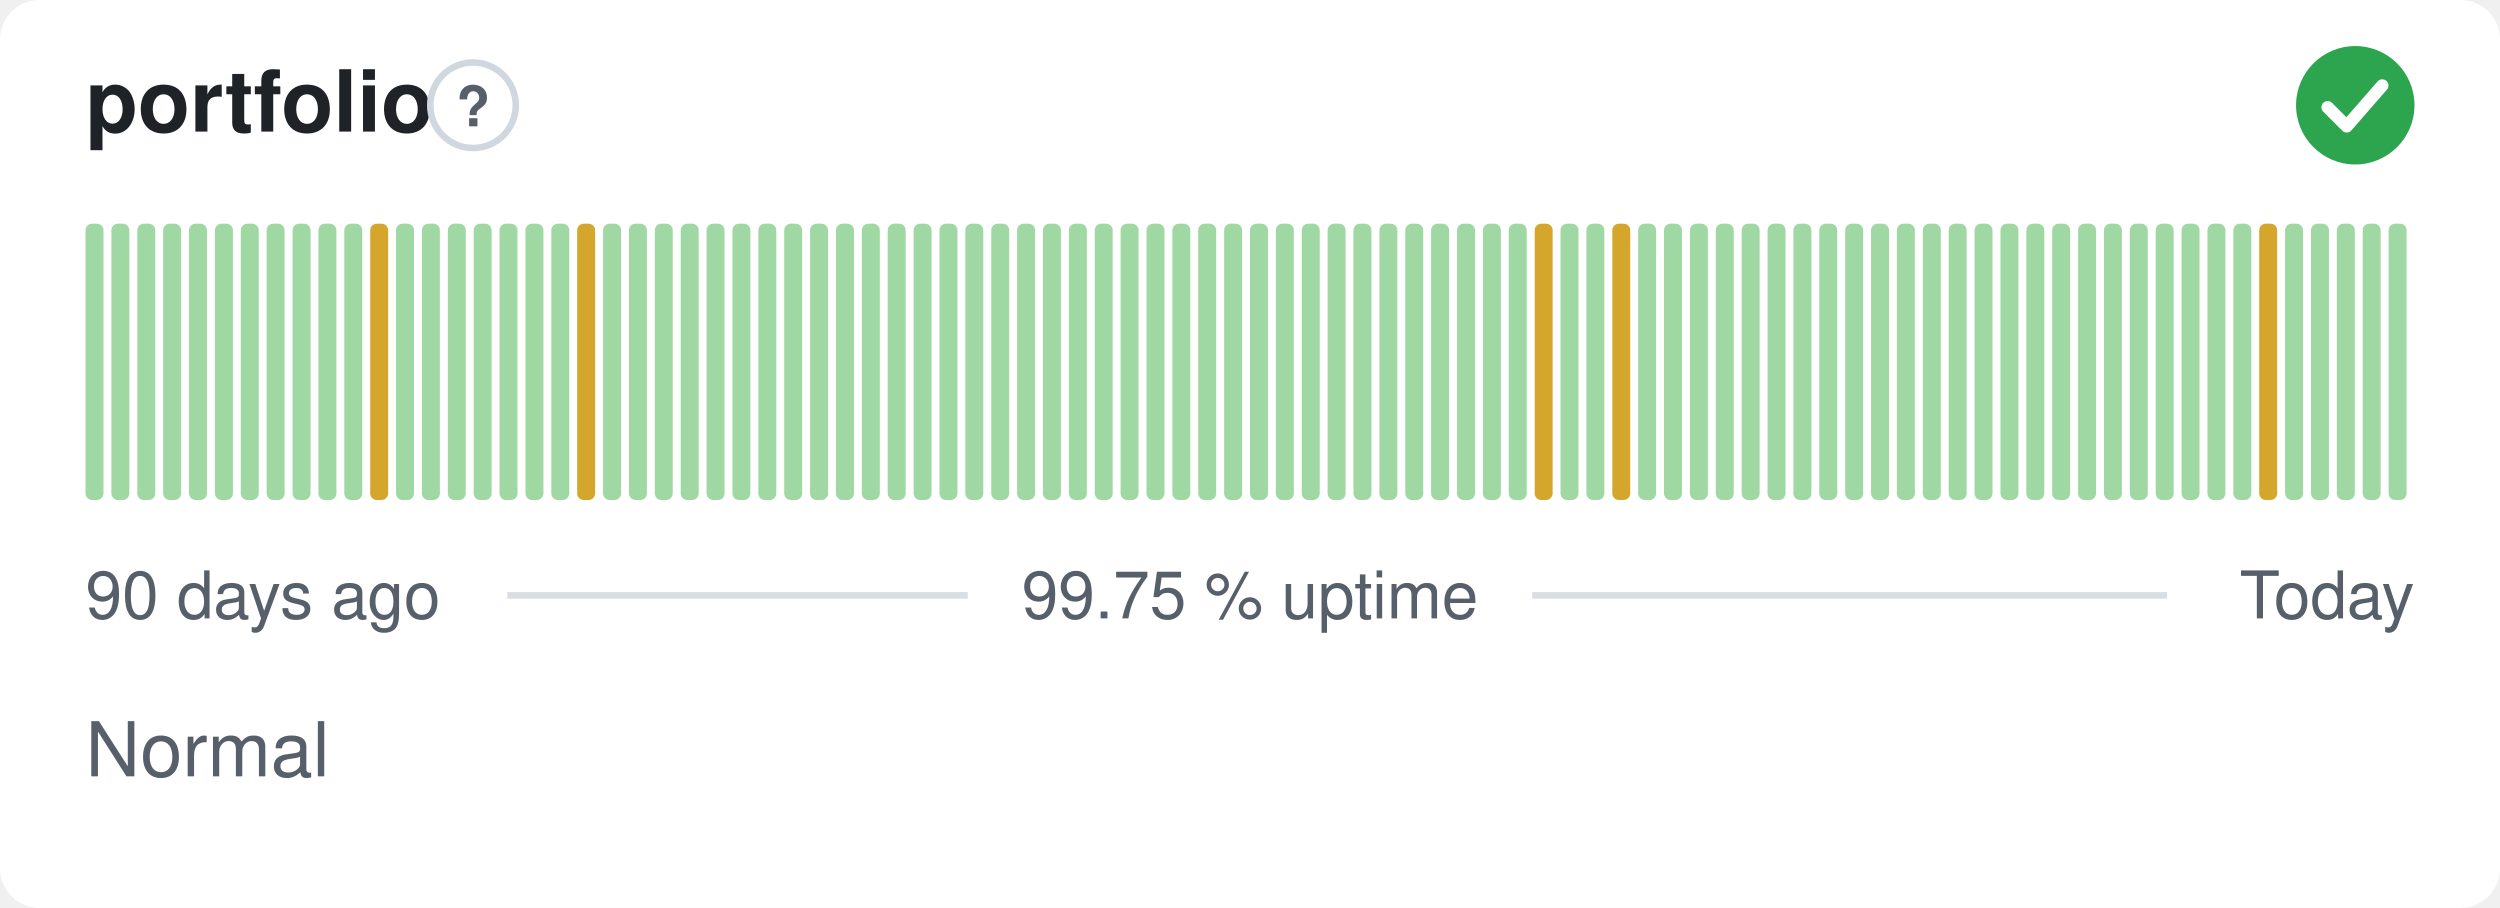
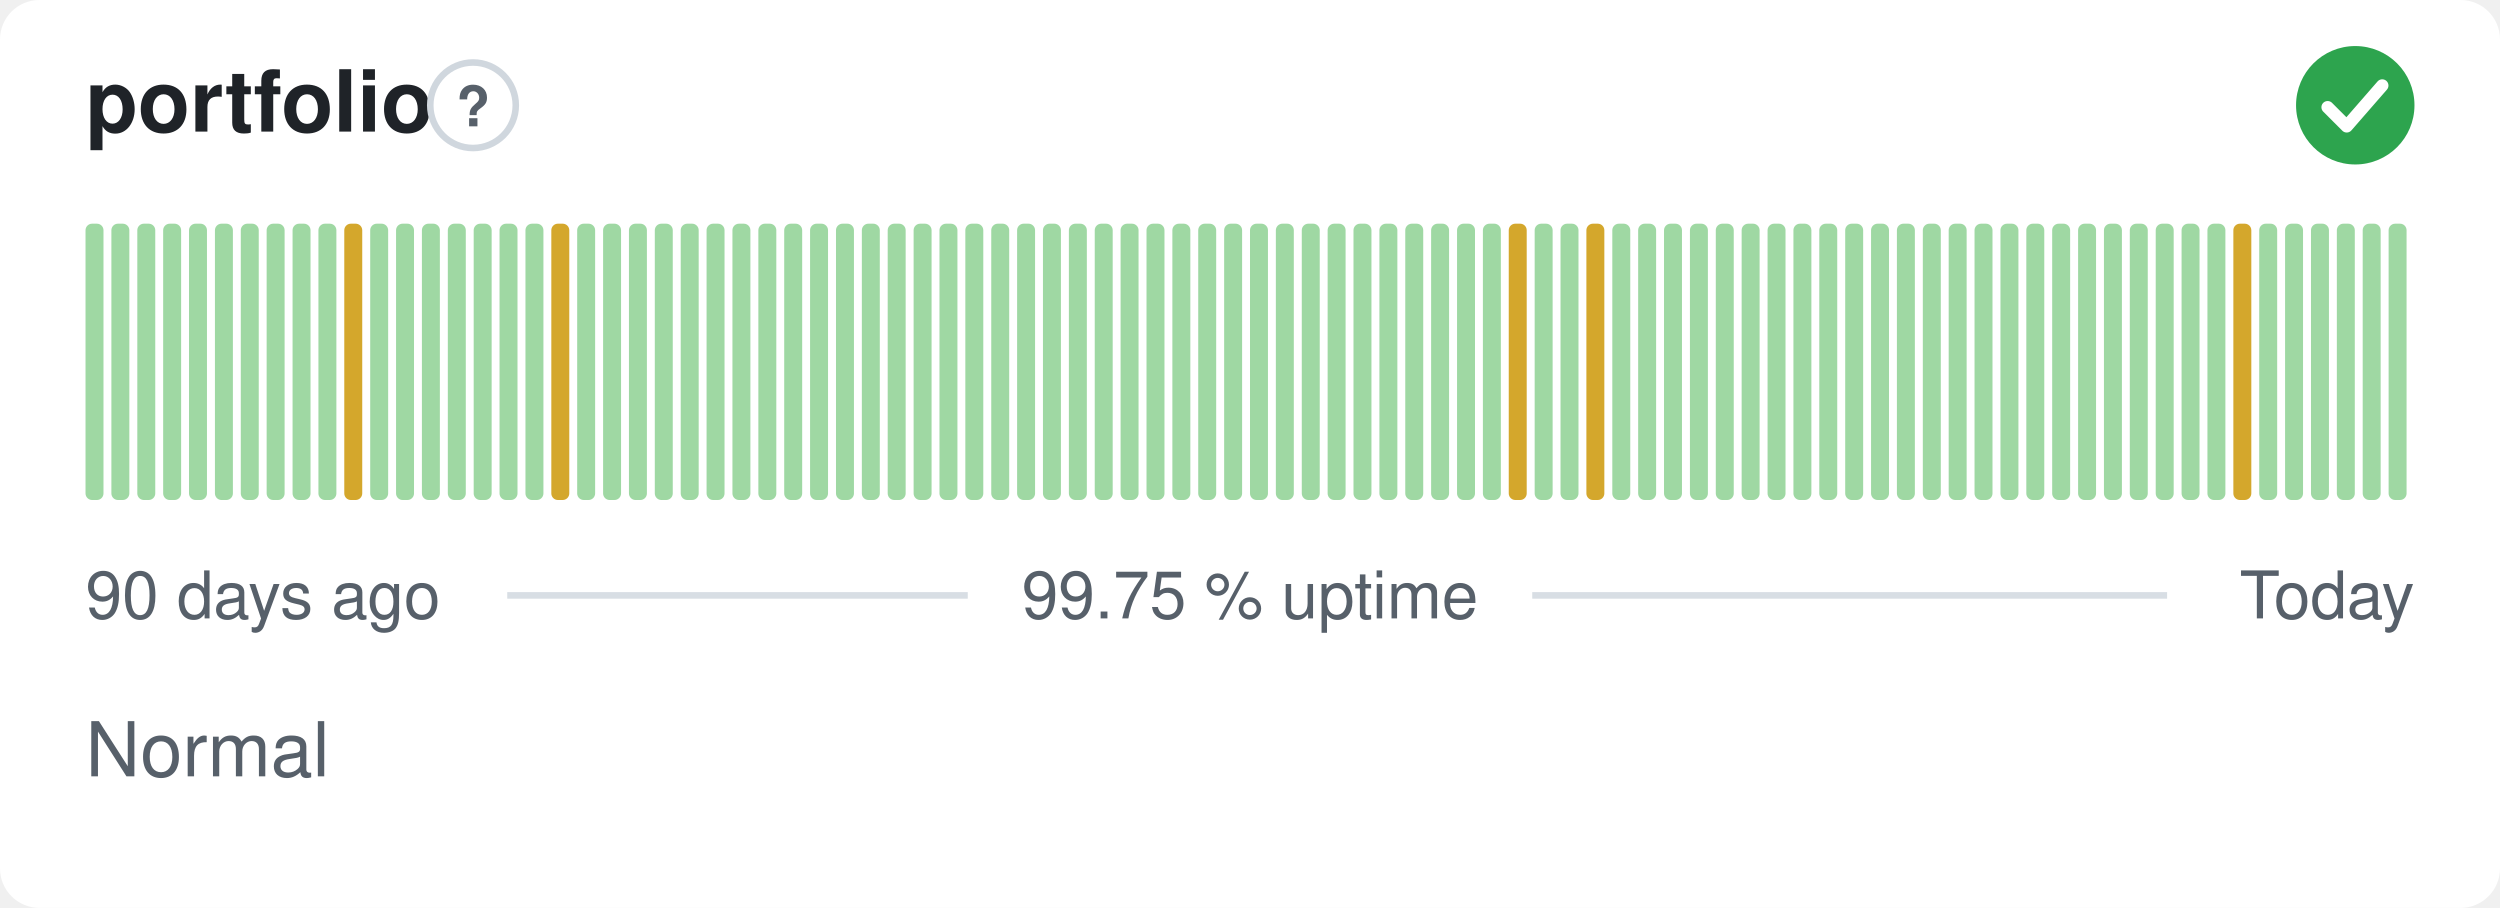
<svg xmlns="http://www.w3.org/2000/svg" width="380" height="138" viewBox="0 0 380 138" role="img" aria-label="portfolio: Normal, 99.75 % uptime over the last 90 days" font-family="-apple-system,BlinkMacSystemFont,'Segoe UI',Helvetica,Arial,sans-serif">
  <style>
    @media (prefers-color-scheme: dark) {
      .bg { fill: #0d1117 }
      .title { fill: #e6edf3 }
      .muted { fill: #8b949e }
      .hint { stroke: #30363d }
      .rule { stroke: #30363d }
      .nodata { fill: #21262d }
    }
  </style>
  <rect class="bg" width="380" height="138" rx="6" fill="#ffffff" />
  <text class="title" x="13" y="20" font-size="13" font-weight="600" fill="#1f2328">portfolio</text>
  <circle class="hint" cx="71.9" cy="16" r="6.5" fill="none" stroke="#d0d7de" stroke-width="1" />
  <text class="muted" x="71.9" y="19.2" text-anchor="middle" font-size="8.5" font-weight="700" fill="#57606a">?</text>
  <circle cx="358" cy="16" r="9" fill="#2da44e" />
  <path d="M353.80 16.30l2.90 2.90 5.40 -6.20" fill="none" stroke="#fff" stroke-width="1.89" stroke-linecap="round" stroke-linejoin="round" />
  <rect x="13.00" y="34.00" width="2.73" height="42.00" rx="1" fill="#9fd8a3" />
  <rect x="16.93" y="34.00" width="2.73" height="42.00" rx="1" fill="#9fd8a3" />
  <rect x="20.87" y="34.00" width="2.73" height="42.00" rx="1" fill="#9fd8a3" />
  <rect x="24.80" y="34.00" width="2.73" height="42.00" rx="1" fill="#9fd8a3" />
  <rect x="28.73" y="34.00" width="2.73" height="42.00" rx="1" fill="#9fd8a3" />
  <rect x="32.67" y="34.00" width="2.73" height="42.00" rx="1" fill="#9fd8a3" />
  <rect x="36.60" y="34.00" width="2.73" height="42.00" rx="1" fill="#9fd8a3" />
  <rect x="40.53" y="34.00" width="2.73" height="42.00" rx="1" fill="#9fd8a3" />
  <rect x="44.47" y="34.00" width="2.73" height="42.00" rx="1" fill="#9fd8a3" />
  <rect x="48.40" y="34.00" width="2.73" height="42.00" rx="1" fill="#9fd8a3" />
-   <rect x="52.33" y="34.00" width="2.73" height="42.00" rx="1" fill="#9fd8a3" />
-   <rect x="56.27" y="34.00" width="2.73" height="42.00" rx="1" fill="#d4a72c" />
+   <rect x="52.33" y="34.00" width="2.73" height="42.00" rx="1" fill="#d4a72c" />
+   <rect x="56.27" y="34.00" width="2.73" height="42.00" rx="1" fill="#9fd8a3" />
  <rect x="60.20" y="34.00" width="2.73" height="42.00" rx="1" fill="#9fd8a3" />
  <rect x="64.13" y="34.00" width="2.73" height="42.00" rx="1" fill="#9fd8a3" />
  <rect x="68.07" y="34.00" width="2.73" height="42.00" rx="1" fill="#9fd8a3" />
  <rect x="72.00" y="34.00" width="2.73" height="42.00" rx="1" fill="#9fd8a3" />
  <rect x="75.93" y="34.00" width="2.73" height="42.00" rx="1" fill="#9fd8a3" />
  <rect x="79.87" y="34.00" width="2.73" height="42.00" rx="1" fill="#9fd8a3" />
-   <rect x="83.80" y="34.00" width="2.73" height="42.00" rx="1" fill="#9fd8a3" />
-   <rect x="87.73" y="34.00" width="2.73" height="42.00" rx="1" fill="#d4a72c" />
+   <rect x="83.80" y="34.00" width="2.73" height="42.00" rx="1" fill="#d4a72c" />
+   <rect x="87.73" y="34.00" width="2.73" height="42.00" rx="1" fill="#9fd8a3" />
  <rect x="91.67" y="34.00" width="2.73" height="42.00" rx="1" fill="#9fd8a3" />
  <rect x="95.60" y="34.00" width="2.73" height="42.00" rx="1" fill="#9fd8a3" />
  <rect x="99.53" y="34.00" width="2.73" height="42.00" rx="1" fill="#9fd8a3" />
  <rect x="103.47" y="34.00" width="2.73" height="42.00" rx="1" fill="#9fd8a3" />
  <rect x="107.40" y="34.00" width="2.73" height="42.00" rx="1" fill="#9fd8a3" />
  <rect x="111.33" y="34.00" width="2.73" height="42.00" rx="1" fill="#9fd8a3" />
  <rect x="115.27" y="34.00" width="2.73" height="42.00" rx="1" fill="#9fd8a3" />
  <rect x="119.20" y="34.00" width="2.73" height="42.00" rx="1" fill="#9fd8a3" />
  <rect x="123.13" y="34.00" width="2.73" height="42.00" rx="1" fill="#9fd8a3" />
  <rect x="127.07" y="34.00" width="2.73" height="42.00" rx="1" fill="#9fd8a3" />
  <rect x="131.00" y="34.00" width="2.73" height="42.00" rx="1" fill="#9fd8a3" />
  <rect x="134.93" y="34.00" width="2.73" height="42.00" rx="1" fill="#9fd8a3" />
  <rect x="138.87" y="34.00" width="2.73" height="42.00" rx="1" fill="#9fd8a3" />
  <rect x="142.80" y="34.00" width="2.73" height="42.00" rx="1" fill="#9fd8a3" />
  <rect x="146.73" y="34.00" width="2.73" height="42.00" rx="1" fill="#9fd8a3" />
  <rect x="150.67" y="34.00" width="2.73" height="42.00" rx="1" fill="#9fd8a3" />
  <rect x="154.60" y="34.00" width="2.73" height="42.00" rx="1" fill="#9fd8a3" />
  <rect x="158.53" y="34.00" width="2.73" height="42.00" rx="1" fill="#9fd8a3" />
  <rect x="162.47" y="34.00" width="2.73" height="42.00" rx="1" fill="#9fd8a3" />
  <rect x="166.40" y="34.00" width="2.73" height="42.00" rx="1" fill="#9fd8a3" />
  <rect x="170.33" y="34.00" width="2.73" height="42.00" rx="1" fill="#9fd8a3" />
  <rect x="174.27" y="34.00" width="2.73" height="42.00" rx="1" fill="#9fd8a3" />
  <rect x="178.20" y="34.00" width="2.73" height="42.00" rx="1" fill="#9fd8a3" />
  <rect x="182.13" y="34.00" width="2.73" height="42.00" rx="1" fill="#9fd8a3" />
  <rect x="186.07" y="34.00" width="2.73" height="42.00" rx="1" fill="#9fd8a3" />
  <rect x="190.00" y="34.00" width="2.73" height="42.00" rx="1" fill="#9fd8a3" />
  <rect x="193.93" y="34.00" width="2.73" height="42.00" rx="1" fill="#9fd8a3" />
  <rect x="197.87" y="34.00" width="2.73" height="42.00" rx="1" fill="#9fd8a3" />
  <rect x="201.80" y="34.00" width="2.73" height="42.00" rx="1" fill="#9fd8a3" />
  <rect x="205.73" y="34.00" width="2.73" height="42.00" rx="1" fill="#9fd8a3" />
  <rect x="209.67" y="34.00" width="2.73" height="42.00" rx="1" fill="#9fd8a3" />
  <rect x="213.60" y="34.00" width="2.73" height="42.00" rx="1" fill="#9fd8a3" />
  <rect x="217.53" y="34.00" width="2.73" height="42.00" rx="1" fill="#9fd8a3" />
  <rect x="221.47" y="34.00" width="2.73" height="42.00" rx="1" fill="#9fd8a3" />
  <rect x="225.40" y="34.00" width="2.73" height="42.00" rx="1" fill="#9fd8a3" />
-   <rect x="229.33" y="34.00" width="2.73" height="42.00" rx="1" fill="#9fd8a3" />
-   <rect x="233.27" y="34.00" width="2.73" height="42.00" rx="1" fill="#d4a72c" />
+   <rect x="229.33" y="34.00" width="2.73" height="42.00" rx="1" fill="#d4a72c" />
+   <rect x="233.27" y="34.00" width="2.73" height="42.00" rx="1" fill="#9fd8a3" />
  <rect x="237.20" y="34.00" width="2.73" height="42.00" rx="1" fill="#9fd8a3" />
-   <rect x="241.13" y="34.00" width="2.73" height="42.00" rx="1" fill="#9fd8a3" />
-   <rect x="245.07" y="34.00" width="2.73" height="42.00" rx="1" fill="#d4a72c" />
+   <rect x="241.13" y="34.00" width="2.73" height="42.00" rx="1" fill="#d4a72c" />
+   <rect x="245.07" y="34.00" width="2.73" height="42.00" rx="1" fill="#9fd8a3" />
  <rect x="249.00" y="34.00" width="2.73" height="42.00" rx="1" fill="#9fd8a3" />
  <rect x="252.93" y="34.00" width="2.73" height="42.00" rx="1" fill="#9fd8a3" />
  <rect x="256.87" y="34.00" width="2.73" height="42.00" rx="1" fill="#9fd8a3" />
  <rect x="260.80" y="34.00" width="2.73" height="42.00" rx="1" fill="#9fd8a3" />
  <rect x="264.73" y="34.00" width="2.73" height="42.00" rx="1" fill="#9fd8a3" />
  <rect x="268.67" y="34.00" width="2.73" height="42.00" rx="1" fill="#9fd8a3" />
  <rect x="272.60" y="34.00" width="2.73" height="42.00" rx="1" fill="#9fd8a3" />
  <rect x="276.53" y="34.00" width="2.73" height="42.00" rx="1" fill="#9fd8a3" />
  <rect x="280.47" y="34.00" width="2.73" height="42.00" rx="1" fill="#9fd8a3" />
  <rect x="284.40" y="34.00" width="2.73" height="42.00" rx="1" fill="#9fd8a3" />
  <rect x="288.33" y="34.00" width="2.73" height="42.00" rx="1" fill="#9fd8a3" />
  <rect x="292.27" y="34.00" width="2.73" height="42.00" rx="1" fill="#9fd8a3" />
  <rect x="296.20" y="34.00" width="2.73" height="42.00" rx="1" fill="#9fd8a3" />
  <rect x="300.13" y="34.00" width="2.73" height="42.00" rx="1" fill="#9fd8a3" />
  <rect x="304.07" y="34.00" width="2.73" height="42.00" rx="1" fill="#9fd8a3" />
  <rect x="308.00" y="34.00" width="2.73" height="42.00" rx="1" fill="#9fd8a3" />
  <rect x="311.93" y="34.00" width="2.73" height="42.00" rx="1" fill="#9fd8a3" />
  <rect x="315.87" y="34.00" width="2.73" height="42.00" rx="1" fill="#9fd8a3" />
  <rect x="319.80" y="34.00" width="2.73" height="42.00" rx="1" fill="#9fd8a3" />
  <rect x="323.73" y="34.00" width="2.73" height="42.00" rx="1" fill="#9fd8a3" />
  <rect x="327.67" y="34.00" width="2.73" height="42.00" rx="1" fill="#9fd8a3" />
  <rect x="331.60" y="34.00" width="2.73" height="42.00" rx="1" fill="#9fd8a3" />
  <rect x="335.53" y="34.00" width="2.73" height="42.00" rx="1" fill="#9fd8a3" />
-   <rect x="339.47" y="34.00" width="2.73" height="42.00" rx="1" fill="#9fd8a3" />
-   <rect x="343.40" y="34.00" width="2.73" height="42.00" rx="1" fill="#d4a72c" />
+   <rect x="339.47" y="34.00" width="2.73" height="42.00" rx="1" fill="#d4a72c" />
+   <rect x="343.40" y="34.00" width="2.73" height="42.00" rx="1" fill="#9fd8a3" />
  <rect x="347.33" y="34.00" width="2.73" height="42.00" rx="1" fill="#9fd8a3" />
  <rect x="351.27" y="34.00" width="2.73" height="42.00" rx="1" fill="#9fd8a3" />
  <rect x="355.20" y="34.00" width="2.73" height="42.00" rx="1" fill="#9fd8a3" />
  <rect x="359.13" y="34.00" width="2.73" height="42.00" rx="1" fill="#9fd8a3" />
  <rect x="363.07" y="34.00" width="2.73" height="42.00" rx="1" fill="#9fd8a3" />
  <text class="muted" x="13" y="94" font-size="10" fill="#57606a">90 days ago</text>
  <text class="muted" x="190" y="94" text-anchor="middle" font-size="10" fill="#57606a">99.75 % uptime</text>
  <text class="muted" x="367" y="94" text-anchor="end" font-size="10" fill="#57606a">Today</text>
  <line class="rule" x1="77.1" y1="90.5" x2="147.1" y2="90.5" stroke="#d8dee4" stroke-width="1" />
  <line class="rule" x1="232.9" y1="90.5" x2="329.4" y2="90.5" stroke="#d8dee4" stroke-width="1" />
  <text class="muted" x="13" y="118" font-size="11.5" fill="#57606a">Normal</text>
</svg>
